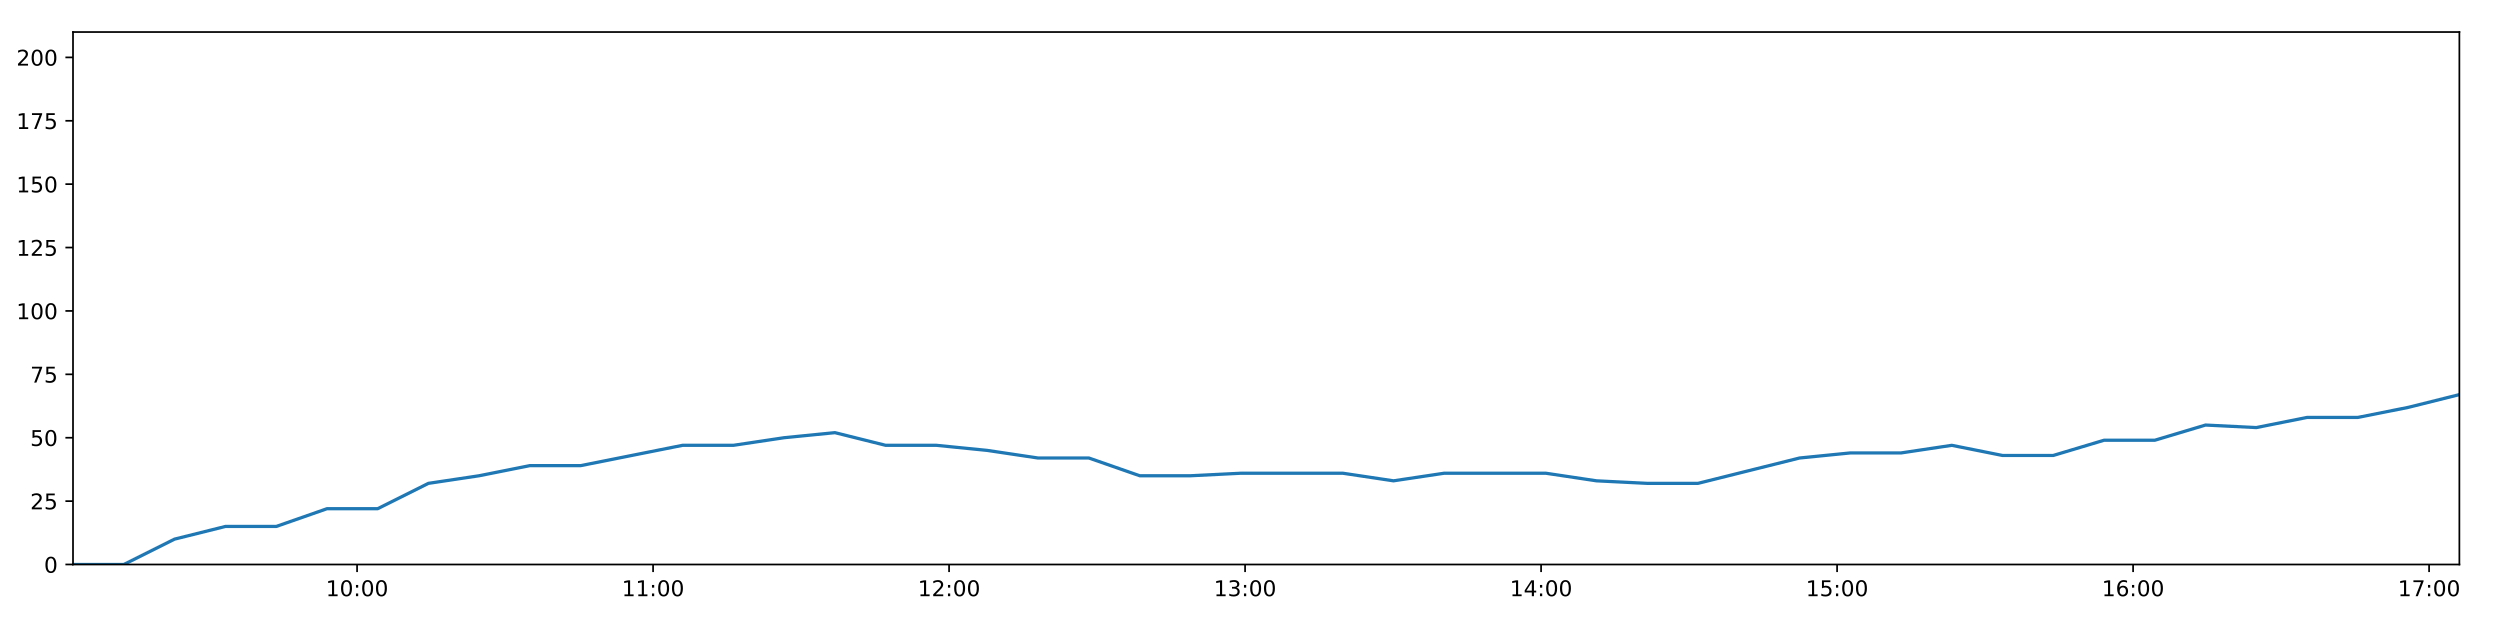
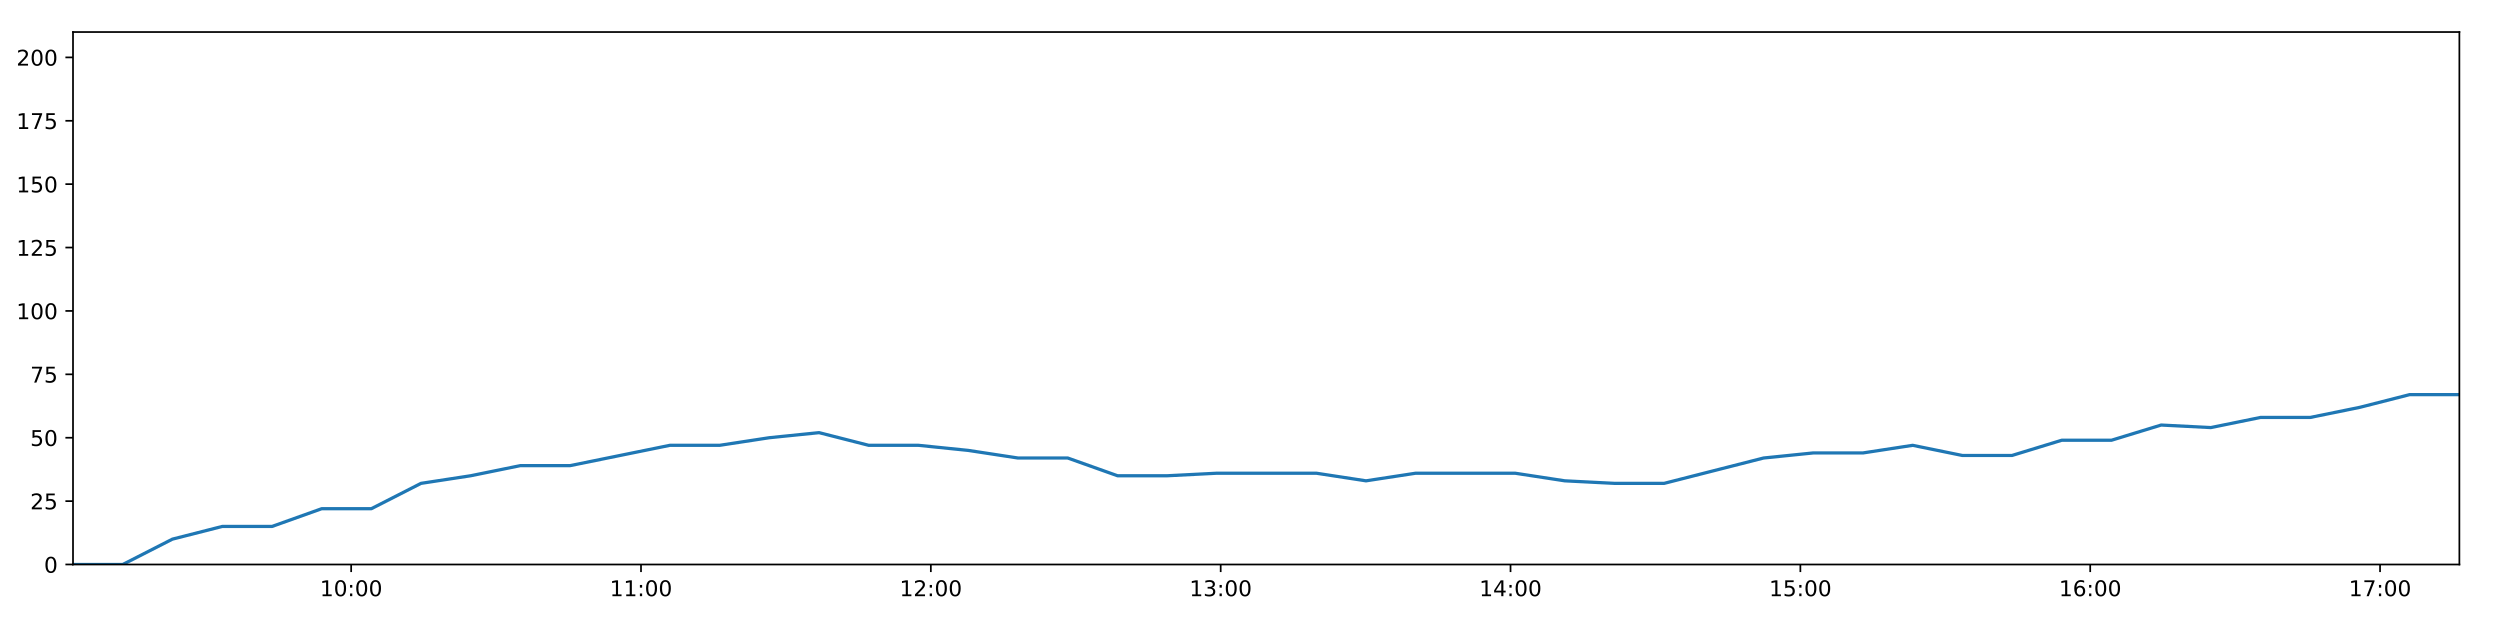
<svg xmlns="http://www.w3.org/2000/svg" xmlns:xlink="http://www.w3.org/1999/xlink" height="288pt" version="1.1" viewBox="0 0 1152 288" width="1152pt">
  <defs>
    <style type="text/css">
*{stroke-linecap:butt;stroke-linejoin:round;}
  </style>
  </defs>
  <g id="figure_1">
    <g id="patch_1">
      <path d="M 0 288  L 1152 288  L 1152 0  L 0 0  z " style="fill:#ffffff;" />
    </g>
    <g id="axes_1">
      <g id="patch_2">
        <path d="M 33.64 260.12  L 1133.28 260.12  L 1133.28 14.76  L 33.64 14.76  z " style="fill:#ffffff;" />
      </g>
      <g id="matplotlib.axis_1">
        <g id="xtick_1">
          <g id="line2d_1">
            <defs>
-               <path d="M 0 0  L 0 3.5  " id="m78ef121bc6" style="stroke:#000000;stroke-width:0.8;" />
-             </defs>
-             <g>
-               <use style="stroke:#000000;stroke-width:0.8;" x="164.54" xlink:href="#m78ef121bc6" y="260.12" />
+               <path d="M 0 0  L 0 3.5  " id="mb3cd691281" style="stroke:#000000;stroke-width:0.8;" />
+             </defs>
+             <g>
+               <use style="stroke:#000000;stroke-width:0.8;" x="161.815" xlink:href="#mb3cd691281" y="260.12" />
            </g>
          </g>
          <g id="text_1">
            <defs>
              <path d="M 12.406 8.297  L 28.516 8.297  L 28.516 63.922  L 10.984 60.406  L 10.984 69.391  L 28.422 72.906  L 38.281 72.906  L 38.281 8.297  L 54.391 8.297  L 54.391 0  L 12.406 0  z " id="DejaVuSans-49" />
              <path d="M 31.781 66.406  Q 24.172 66.406 20.328 58.906  Q 16.5 51.422 16.5 36.375  Q 16.5 21.391 20.328 13.891  Q 24.172 6.391 31.781 6.391  Q 39.453 6.391 43.281 13.891  Q 47.125 21.391 47.125 36.375  Q 47.125 51.422 43.281 58.906  Q 39.453 66.406 31.781 66.406  z M 31.781 74.219  Q 44.047 74.219 50.516 64.516  Q 56.984 54.828 56.984 36.375  Q 56.984 17.969 50.516 8.266  Q 44.047 -1.422 31.781 -1.422  Q 19.531 -1.422 13.062 8.266  Q 6.594 17.969 6.594 36.375  Q 6.594 54.828 13.062 64.516  Q 19.531 74.219 31.781 74.219  z " id="DejaVuSans-48" />
              <path d="M 11.719 12.406  L 22.016 12.406  L 22.016 0  L 11.719 0  z M 11.719 51.703  L 22.016 51.703  L 22.016 39.312  L 11.719 39.312  z " id="DejaVuSans-58" />
            </defs>
-             <g transform="translate(150.1305 274.7184)scale(0.1 -0.1)">
+             <g transform="translate(147.4058 274.7184)scale(0.1 -0.1)">
              <use xlink:href="#DejaVuSans-49" />
              <use x="63.623" xlink:href="#DejaVuSans-48" />
              <use x="127.246" xlink:href="#DejaVuSans-58" />
              <use x="160.938" xlink:href="#DejaVuSans-48" />
              <use x="224.561" xlink:href="#DejaVuSans-48" />
            </g>
          </g>
        </g>
        <g id="xtick_2">
          <g id="line2d_2">
            <g>
-               <use style="stroke:#000000;stroke-width:0.8;" x="300.938" xlink:href="#m78ef121bc6" y="260.12" />
+               <use style="stroke:#000000;stroke-width:0.8;" x="295.374" xlink:href="#mb3cd691281" y="260.12" />
            </g>
          </g>
          <g id="text_2">
-             <g transform="translate(286.5287 274.7184)scale(0.1 -0.1)">
+             <g transform="translate(280.9647 274.7184)scale(0.1 -0.1)">
              <use xlink:href="#DejaVuSans-49" />
              <use x="63.623" xlink:href="#DejaVuSans-49" />
              <use x="127.246" xlink:href="#DejaVuSans-58" />
              <use x="160.938" xlink:href="#DejaVuSans-48" />
              <use x="224.561" xlink:href="#DejaVuSans-48" />
            </g>
          </g>
        </g>
        <g id="xtick_3">
          <g id="line2d_3">
            <g>
-               <use style="stroke:#000000;stroke-width:0.8;" x="437.336" xlink:href="#m78ef121bc6" y="260.12" />
+               <use style="stroke:#000000;stroke-width:0.8;" x="428.933" xlink:href="#mb3cd691281" y="260.12" />
            </g>
          </g>
          <g id="text_3">
            <defs>
              <path d="M 19.188 8.297  L 53.609 8.297  L 53.609 0  L 7.328 0  L 7.328 8.297  Q 12.938 14.109 22.625 23.891  Q 32.328 33.688 34.812 36.531  Q 39.547 41.844 41.422 45.531  Q 43.312 49.219 43.312 52.781  Q 43.312 58.594 39.234 62.25  Q 35.156 65.922 28.609 65.922  Q 23.969 65.922 18.812 64.312  Q 13.672 62.703 7.812 59.422  L 7.812 69.391  Q 13.766 71.781 18.938 73  Q 24.125 74.219 28.422 74.219  Q 39.75 74.219 46.484 68.547  Q 53.219 62.891 53.219 53.422  Q 53.219 48.922 51.531 44.891  Q 49.859 40.875 45.406 35.406  Q 44.188 33.984 37.641 27.219  Q 31.109 20.453 19.188 8.297  z " id="DejaVuSans-50" />
            </defs>
-             <g transform="translate(422.9269 274.7184)scale(0.1 -0.1)">
+             <g transform="translate(414.5237 274.7184)scale(0.1 -0.1)">
              <use xlink:href="#DejaVuSans-49" />
              <use x="63.623" xlink:href="#DejaVuSans-50" />
              <use x="127.246" xlink:href="#DejaVuSans-58" />
              <use x="160.938" xlink:href="#DejaVuSans-48" />
              <use x="224.561" xlink:href="#DejaVuSans-48" />
            </g>
          </g>
        </g>
        <g id="xtick_4">
          <g id="line2d_4">
            <g>
-               <use style="stroke:#000000;stroke-width:0.8;" x="573.734" xlink:href="#m78ef121bc6" y="260.12" />
+               <use style="stroke:#000000;stroke-width:0.8;" x="562.492" xlink:href="#mb3cd691281" y="260.12" />
            </g>
          </g>
          <g id="text_4">
            <defs>
              <path d="M 40.578 39.312  Q 47.656 37.797 51.625 33  Q 55.609 28.219 55.609 21.188  Q 55.609 10.406 48.188 4.484  Q 40.766 -1.422 27.094 -1.422  Q 22.516 -1.422 17.656 -0.516  Q 12.797 0.391 7.625 2.203  L 7.625 11.719  Q 11.719 9.328 16.594 8.109  Q 21.484 6.891 26.812 6.891  Q 36.078 6.891 40.938 10.547  Q 45.797 14.203 45.797 21.188  Q 45.797 27.641 41.281 31.266  Q 36.766 34.906 28.719 34.906  L 20.219 34.906  L 20.219 43.016  L 29.109 43.016  Q 36.375 43.016 40.234 45.922  Q 44.094 48.828 44.094 54.297  Q 44.094 59.906 40.109 62.906  Q 36.141 65.922 28.719 65.922  Q 24.656 65.922 20.016 65.031  Q 15.375 64.156 9.812 62.312  L 9.812 71.094  Q 15.438 72.656 20.344 73.438  Q 25.25 74.219 29.594 74.219  Q 40.828 74.219 47.359 69.109  Q 53.906 64.016 53.906 55.328  Q 53.906 49.266 50.438 45.094  Q 46.969 40.922 40.578 39.312  z " id="DejaVuSans-51" />
            </defs>
-             <g transform="translate(559.3251 274.7184)scale(0.1 -0.1)">
+             <g transform="translate(548.0827 274.7184)scale(0.1 -0.1)">
              <use xlink:href="#DejaVuSans-49" />
              <use x="63.623" xlink:href="#DejaVuSans-51" />
              <use x="127.246" xlink:href="#DejaVuSans-58" />
              <use x="160.938" xlink:href="#DejaVuSans-48" />
              <use x="224.561" xlink:href="#DejaVuSans-48" />
            </g>
          </g>
        </g>
        <g id="xtick_5">
          <g id="line2d_5">
            <g>
-               <use style="stroke:#000000;stroke-width:0.8;" x="710.133" xlink:href="#m78ef121bc6" y="260.12" />
+               <use style="stroke:#000000;stroke-width:0.8;" x="696.051" xlink:href="#mb3cd691281" y="260.12" />
            </g>
          </g>
          <g id="text_5">
            <defs>
              <path d="M 37.797 64.312  L 12.891 25.391  L 37.797 25.391  z M 35.203 72.906  L 47.609 72.906  L 47.609 25.391  L 58.016 25.391  L 58.016 17.188  L 47.609 17.188  L 47.609 0  L 37.797 0  L 37.797 17.188  L 4.891 17.188  L 4.891 26.703  z " id="DejaVuSans-52" />
            </defs>
-             <g transform="translate(695.7233 274.7184)scale(0.1 -0.1)">
+             <g transform="translate(681.6417 274.7184)scale(0.1 -0.1)">
              <use xlink:href="#DejaVuSans-49" />
              <use x="63.623" xlink:href="#DejaVuSans-52" />
              <use x="127.246" xlink:href="#DejaVuSans-58" />
              <use x="160.938" xlink:href="#DejaVuSans-48" />
              <use x="224.561" xlink:href="#DejaVuSans-48" />
            </g>
          </g>
        </g>
        <g id="xtick_6">
          <g id="line2d_6">
            <g>
-               <use style="stroke:#000000;stroke-width:0.8;" x="846.531" xlink:href="#m78ef121bc6" y="260.12" />
+               <use style="stroke:#000000;stroke-width:0.8;" x="829.61" xlink:href="#mb3cd691281" y="260.12" />
            </g>
          </g>
          <g id="text_6">
            <defs>
              <path d="M 10.797 72.906  L 49.516 72.906  L 49.516 64.594  L 19.828 64.594  L 19.828 46.734  Q 21.969 47.469 24.109 47.828  Q 26.266 48.188 28.422 48.188  Q 40.625 48.188 47.75 41.5  Q 54.891 34.812 54.891 23.391  Q 54.891 11.625 47.562 5.094  Q 40.234 -1.422 26.906 -1.422  Q 22.312 -1.422 17.547 -0.641  Q 12.797 0.141 7.719 1.703  L 7.719 11.625  Q 12.109 9.234 16.797 8.062  Q 21.484 6.891 26.703 6.891  Q 35.156 6.891 40.078 11.328  Q 45.016 15.766 45.016 23.391  Q 45.016 31 40.078 35.438  Q 35.156 39.891 26.703 39.891  Q 22.75 39.891 18.812 39.016  Q 14.891 38.141 10.797 36.281  z " id="DejaVuSans-53" />
            </defs>
-             <g transform="translate(832.1215 274.7184)scale(0.1 -0.1)">
+             <g transform="translate(815.2007 274.7184)scale(0.1 -0.1)">
              <use xlink:href="#DejaVuSans-49" />
              <use x="63.623" xlink:href="#DejaVuSans-53" />
              <use x="127.246" xlink:href="#DejaVuSans-58" />
              <use x="160.938" xlink:href="#DejaVuSans-48" />
              <use x="224.561" xlink:href="#DejaVuSans-48" />
            </g>
          </g>
        </g>
        <g id="xtick_7">
          <g id="line2d_7">
            <g>
-               <use style="stroke:#000000;stroke-width:0.8;" x="982.929" xlink:href="#m78ef121bc6" y="260.12" />
+               <use style="stroke:#000000;stroke-width:0.8;" x="963.169" xlink:href="#mb3cd691281" y="260.12" />
            </g>
          </g>
          <g id="text_7">
            <defs>
              <path d="M 33.016 40.375  Q 26.375 40.375 22.484 35.828  Q 18.609 31.297 18.609 23.391  Q 18.609 15.531 22.484 10.953  Q 26.375 6.391 33.016 6.391  Q 39.656 6.391 43.531 10.953  Q 47.406 15.531 47.406 23.391  Q 47.406 31.297 43.531 35.828  Q 39.656 40.375 33.016 40.375  z M 52.594 71.297  L 52.594 62.312  Q 48.875 64.062 45.094 64.984  Q 41.312 65.922 37.594 65.922  Q 27.828 65.922 22.672 59.328  Q 17.531 52.734 16.797 39.406  Q 19.672 43.656 24.016 45.922  Q 28.375 48.188 33.594 48.188  Q 44.578 48.188 50.953 41.516  Q 57.328 34.859 57.328 23.391  Q 57.328 12.156 50.688 5.359  Q 44.047 -1.422 33.016 -1.422  Q 20.359 -1.422 13.672 8.266  Q 6.984 17.969 6.984 36.375  Q 6.984 53.656 15.188 63.938  Q 23.391 74.219 37.203 74.219  Q 40.922 74.219 44.703 73.484  Q 48.484 72.75 52.594 71.297  z " id="DejaVuSans-54" />
            </defs>
-             <g transform="translate(968.5197 274.7184)scale(0.1 -0.1)">
+             <g transform="translate(948.7597 274.7184)scale(0.1 -0.1)">
              <use xlink:href="#DejaVuSans-49" />
              <use x="63.623" xlink:href="#DejaVuSans-54" />
              <use x="127.246" xlink:href="#DejaVuSans-58" />
              <use x="160.938" xlink:href="#DejaVuSans-48" />
              <use x="224.561" xlink:href="#DejaVuSans-48" />
            </g>
          </g>
        </g>
        <g id="xtick_8">
          <g id="line2d_8">
            <g>
-               <use style="stroke:#000000;stroke-width:0.8;" x="1119.327" xlink:href="#m78ef121bc6" y="260.12" />
+               <use style="stroke:#000000;stroke-width:0.8;" x="1096.728" xlink:href="#mb3cd691281" y="260.12" />
            </g>
          </g>
          <g id="text_8">
            <defs>
              <path d="M 8.203 72.906  L 55.078 72.906  L 55.078 68.703  L 28.609 0  L 18.312 0  L 43.219 64.594  L 8.203 64.594  z " id="DejaVuSans-55" />
            </defs>
-             <g transform="translate(1104.918 274.7184)scale(0.1 -0.1)">
+             <g transform="translate(1082.319 274.7184)scale(0.1 -0.1)">
              <use xlink:href="#DejaVuSans-49" />
              <use x="63.623" xlink:href="#DejaVuSans-55" />
              <use x="127.246" xlink:href="#DejaVuSans-58" />
              <use x="160.938" xlink:href="#DejaVuSans-48" />
              <use x="224.561" xlink:href="#DejaVuSans-48" />
            </g>
          </g>
        </g>
      </g>
      <g id="matplotlib.axis_2">
        <g id="ytick_1">
          <g id="line2d_9">
            <defs>
-               <path d="M 0 0  L -3.5 0  " id="m2e8d374bfc" style="stroke:#000000;stroke-width:0.8;" />
-             </defs>
-             <g>
-               <use style="stroke:#000000;stroke-width:0.8;" x="33.64" xlink:href="#m2e8d374bfc" y="260.12" />
+               <path d="M 0 0  L -3.5 0  " id="md8f10beed3" style="stroke:#000000;stroke-width:0.8;" />
+             </defs>
+             <g>
+               <use style="stroke:#000000;stroke-width:0.8;" x="33.64" xlink:href="#md8f10beed3" y="260.12" />
            </g>
          </g>
          <g id="text_9">
            <g transform="translate(20.2775 263.9192)scale(0.1 -0.1)">
              <use xlink:href="#DejaVuSans-48" />
            </g>
          </g>
        </g>
        <g id="ytick_2">
          <g id="line2d_10">
            <g>
-               <use style="stroke:#000000;stroke-width:0.8;" x="33.64" xlink:href="#m2e8d374bfc" y="230.91" />
+               <use style="stroke:#000000;stroke-width:0.8;" x="33.64" xlink:href="#md8f10beed3" y="230.91" />
            </g>
          </g>
          <g id="text_10">
            <g transform="translate(13.915 234.7097)scale(0.1 -0.1)">
              <use xlink:href="#DejaVuSans-50" />
              <use x="63.623" xlink:href="#DejaVuSans-53" />
            </g>
          </g>
        </g>
        <g id="ytick_3">
          <g id="line2d_11">
            <g>
-               <use style="stroke:#000000;stroke-width:0.8;" x="33.64" xlink:href="#m2e8d374bfc" y="201.701" />
+               <use style="stroke:#000000;stroke-width:0.8;" x="33.64" xlink:href="#md8f10beed3" y="201.701" />
            </g>
          </g>
          <g id="text_11">
            <g transform="translate(13.915 205.5002)scale(0.1 -0.1)">
              <use xlink:href="#DejaVuSans-53" />
              <use x="63.623" xlink:href="#DejaVuSans-48" />
            </g>
          </g>
        </g>
        <g id="ytick_4">
          <g id="line2d_12">
            <g>
-               <use style="stroke:#000000;stroke-width:0.8;" x="33.64" xlink:href="#m2e8d374bfc" y="172.491" />
+               <use style="stroke:#000000;stroke-width:0.8;" x="33.64" xlink:href="#md8f10beed3" y="172.491" />
            </g>
          </g>
          <g id="text_12">
            <g transform="translate(13.915 176.2906)scale(0.1 -0.1)">
              <use xlink:href="#DejaVuSans-55" />
              <use x="63.623" xlink:href="#DejaVuSans-53" />
            </g>
          </g>
        </g>
        <g id="ytick_5">
          <g id="line2d_13">
            <g>
-               <use style="stroke:#000000;stroke-width:0.8;" x="33.64" xlink:href="#m2e8d374bfc" y="143.282" />
+               <use style="stroke:#000000;stroke-width:0.8;" x="33.64" xlink:href="#md8f10beed3" y="143.282" />
            </g>
          </g>
          <g id="text_13">
            <g transform="translate(7.5525 147.0811)scale(0.1 -0.1)">
              <use xlink:href="#DejaVuSans-49" />
              <use x="63.623" xlink:href="#DejaVuSans-48" />
              <use x="127.246" xlink:href="#DejaVuSans-48" />
            </g>
          </g>
        </g>
        <g id="ytick_6">
          <g id="line2d_14">
            <g>
-               <use style="stroke:#000000;stroke-width:0.8;" x="33.64" xlink:href="#m2e8d374bfc" y="114.072" />
+               <use style="stroke:#000000;stroke-width:0.8;" x="33.64" xlink:href="#md8f10beed3" y="114.072" />
            </g>
          </g>
          <g id="text_14">
            <g transform="translate(7.5525 117.8716)scale(0.1 -0.1)">
              <use xlink:href="#DejaVuSans-49" />
              <use x="63.623" xlink:href="#DejaVuSans-50" />
              <use x="127.246" xlink:href="#DejaVuSans-53" />
            </g>
          </g>
        </g>
        <g id="ytick_7">
          <g id="line2d_15">
            <g>
-               <use style="stroke:#000000;stroke-width:0.8;" x="33.64" xlink:href="#m2e8d374bfc" y="84.863" />
+               <use style="stroke:#000000;stroke-width:0.8;" x="33.64" xlink:href="#md8f10beed3" y="84.863" />
            </g>
          </g>
          <g id="text_15">
            <g transform="translate(7.5525 88.66208)scale(0.1 -0.1)">
              <use xlink:href="#DejaVuSans-49" />
              <use x="63.623" xlink:href="#DejaVuSans-53" />
              <use x="127.246" xlink:href="#DejaVuSans-48" />
            </g>
          </g>
        </g>
        <g id="ytick_8">
          <g id="line2d_16">
            <g>
-               <use style="stroke:#000000;stroke-width:0.8;" x="33.64" xlink:href="#m2e8d374bfc" y="55.653" />
+               <use style="stroke:#000000;stroke-width:0.8;" x="33.64" xlink:href="#md8f10beed3" y="55.653" />
            </g>
          </g>
          <g id="text_16">
            <g transform="translate(7.5525 59.45255)scale(0.1 -0.1)">
              <use xlink:href="#DejaVuSans-49" />
              <use x="63.623" xlink:href="#DejaVuSans-55" />
              <use x="127.246" xlink:href="#DejaVuSans-53" />
            </g>
          </g>
        </g>
        <g id="ytick_9">
          <g id="line2d_17">
            <g>
-               <use style="stroke:#000000;stroke-width:0.8;" x="33.64" xlink:href="#m2e8d374bfc" y="26.444" />
+               <use style="stroke:#000000;stroke-width:0.8;" x="33.64" xlink:href="#md8f10beed3" y="26.444" />
            </g>
          </g>
          <g id="text_17">
            <g transform="translate(7.5525 30.24303)scale(0.1 -0.1)">
              <use xlink:href="#DejaVuSans-50" />
              <use x="63.623" xlink:href="#DejaVuSans-48" />
              <use x="127.246" xlink:href="#DejaVuSans-48" />
            </g>
          </g>
        </g>
      </g>
      <g id="line2d_18">
-         <path clip-path="url(#p47f922e06d)" d="M 33.64 260.12  L 57.039 260.12  L 80.416 248.436  L 103.842 242.594  L 127.282 242.594  L 150.654 234.416  L 174.019 234.416  L 197.404 222.732  L 220.775 219.227  L 244.19 214.553  L 267.621 214.553  L 291.067 209.88  L 314.5 205.206  L 337.924 205.206  L 361.319 201.701  L 384.736 199.364  L 408.128 205.206  L 431.519 205.206  L 454.897 207.543  L 478.328 211.048  L 501.741 211.048  L 525.196 219.227  L 548.586 219.227  L 571.972 218.058  L 595.367 218.058  L 618.746 218.058  L 642.12 221.563  L 665.506 218.058  L 688.889 218.058  L 712.279 218.058  L 735.667 221.563  L 759.056 222.732  L 782.431 222.732  L 805.836 216.89  L 829.229 211.048  L 852.6 208.711  L 876.011 208.711  L 899.377 205.206  L 922.753 209.88  L 946.127 209.88  L 969.511 202.869  L 992.918 202.869  L 1016.315 195.859  L 1039.697 197.027  L 1063.092 192.354  L 1086.482 192.354  L 1109.874 187.68  L 1133.28 181.838  " style="fill:none;stroke:#1f77b4;stroke-linecap:square;stroke-width:1.5;" />
+         <path clip-path="url(#p396a53eb6e)" d="M 33.64 260.12  L 56.552 260.12  L 79.442 248.436  L 102.38 242.594  L 125.332 242.594  L 148.218 234.416  L 171.097 234.416  L 193.995 222.732  L 216.88 219.227  L 239.807 214.553  L 262.751 214.553  L 285.709 209.88  L 308.653 205.206  L 331.59 205.206  L 354.498 201.701  L 377.427 199.364  L 400.333 205.206  L 423.237 205.206  L 446.129 207.543  L 469.072 211.048  L 491.997 211.048  L 514.964 219.227  L 537.867 219.227  L 560.766 218.058  L 583.675 218.058  L 606.567 218.058  L 629.454 221.563  L 652.354 218.058  L 675.25 218.058  L 698.153 218.058  L 721.054 221.563  L 743.956 222.732  L 766.844 222.732  L 789.762 216.89  L 812.668 211.048  L 835.553 208.711  L 858.477 208.711  L 881.357 205.206  L 904.245 209.88  L 927.133 209.88  L 950.03 202.869  L 972.95 202.869  L 995.86 195.859  L 1018.755 197.027  L 1041.663 192.354  L 1064.567 192.354  L 1087.472 187.68  L 1110.39 181.838  L 1133.28 181.838  " style="fill:none;stroke:#1f77b4;stroke-linecap:square;stroke-width:1.5;" />
      </g>
      <g id="patch_3">
        <path d="M 33.64 260.12  L 33.64 14.76  " style="fill:none;stroke:#000000;stroke-linecap:square;stroke-linejoin:miter;stroke-width:0.8;" />
      </g>
      <g id="patch_4">
        <path d="M 1133.28 260.12  L 1133.28 14.76  " style="fill:none;stroke:#000000;stroke-linecap:square;stroke-linejoin:miter;stroke-width:0.8;" />
      </g>
      <g id="patch_5">
        <path d="M 33.64 260.12  L 1133.28 260.12  " style="fill:none;stroke:#000000;stroke-linecap:square;stroke-linejoin:miter;stroke-width:0.8;" />
      </g>
      <g id="patch_6">
        <path d="M 33.64 14.76  L 1133.28 14.76  " style="fill:none;stroke:#000000;stroke-linecap:square;stroke-linejoin:miter;stroke-width:0.8;" />
      </g>
    </g>
  </g>
  <defs>
-     <clipPath id="p47f922e06d">
+     <clipPath id="p396a53eb6e">
      <rect height="245.36" width="1099.64" x="33.64" y="14.76" />
    </clipPath>
  </defs>
</svg>
